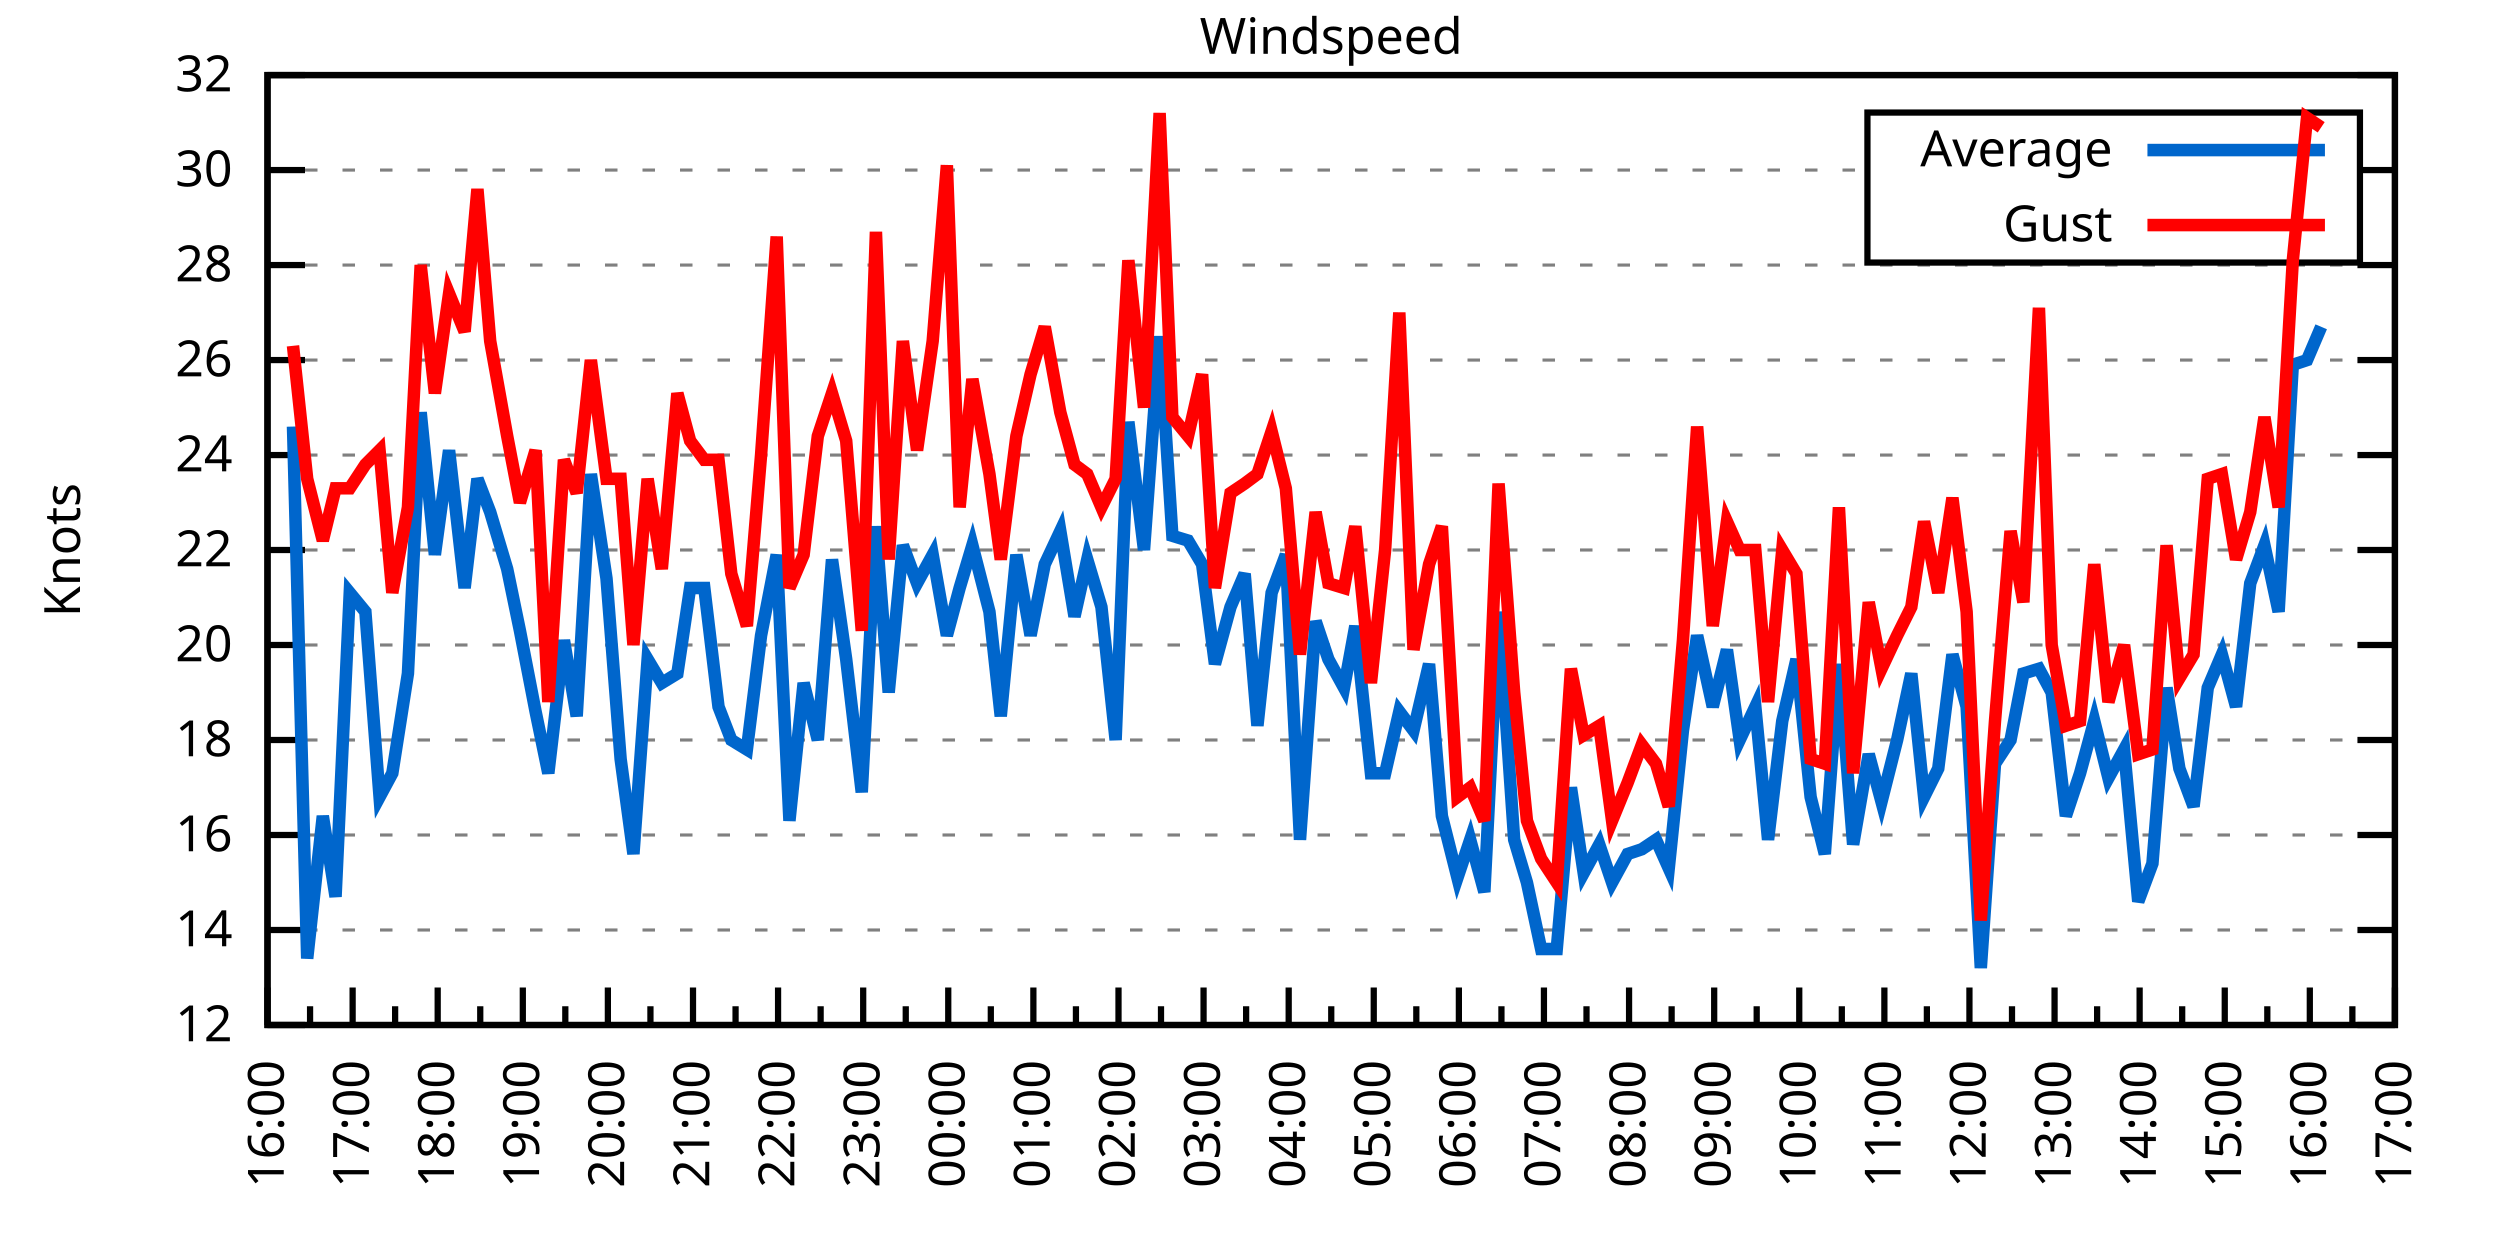
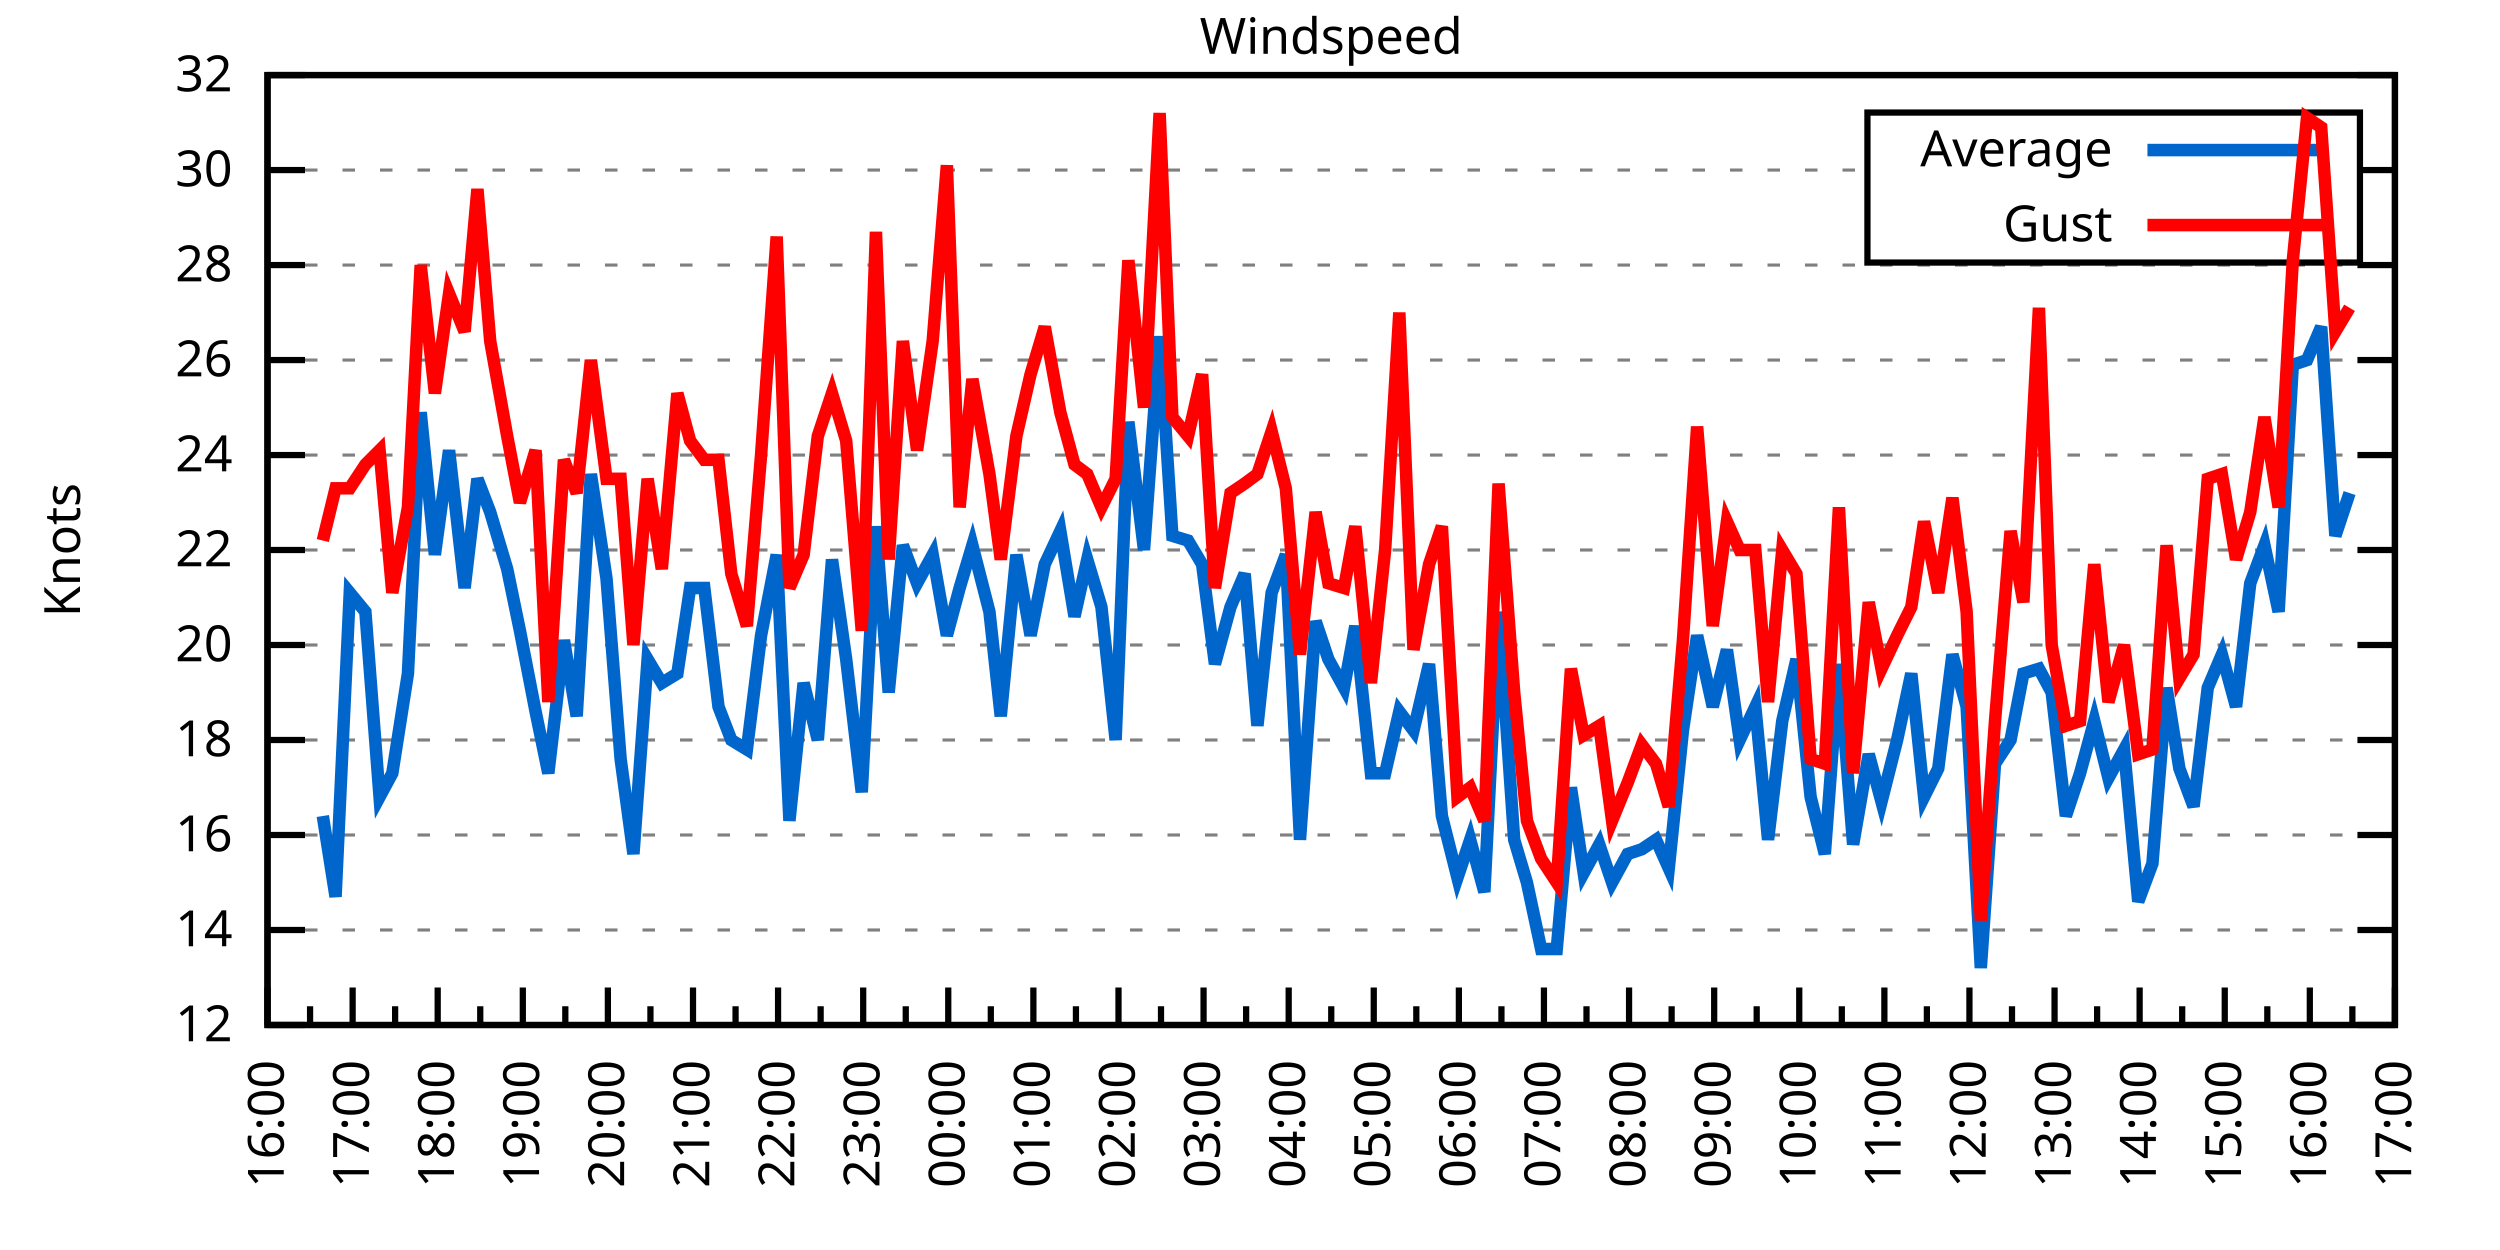
<svg xmlns="http://www.w3.org/2000/svg" xmlns:xlink="http://www.w3.org/1999/xlink" width="400" height="200" viewBox="0 0 400 200">
  <g id="gnuplot_canvas">
    <rect x="0" y="0" width="400" height="200" fill="none" />
    <defs>
      <circle id="gpDot" r="0.5" stroke-width="0.5" stroke="currentColor" />
      <path id="gpPt0" stroke-width="0.333" stroke="currentColor" d="M-1,0 h2 M0,-1 v2" />
      <path id="gpPt1" stroke-width="0.333" stroke="currentColor" d="M-1,-1 L1,1 M1,-1 L-1,1" />
      <path id="gpPt2" stroke-width="0.333" stroke="currentColor" d="M-1,0 L1,0 M0,-1 L0,1 M-1,-1 L1,1 M-1,1 L1,-1" />
      <rect id="gpPt3" stroke-width="0.333" stroke="currentColor" x="-1" y="-1" width="2" height="2" />
      <rect id="gpPt4" stroke-width="0.333" stroke="currentColor" fill="currentColor" x="-1" y="-1" width="2" height="2" />
      <circle id="gpPt5" stroke-width="0.333" stroke="currentColor" cx="0" cy="0" r="1" />
      <use xlink:href="#gpPt5" id="gpPt6" fill="currentColor" stroke="none" />
      <path id="gpPt7" stroke-width="0.333" stroke="currentColor" d="M0,-1.33 L-1.33,0.67 L1.33,0.67 z" />
      <use xlink:href="#gpPt7" id="gpPt8" fill="currentColor" stroke="none" />
      <use xlink:href="#gpPt7" id="gpPt9" stroke="currentColor" transform="rotate(180)" />
      <use xlink:href="#gpPt9" id="gpPt10" fill="currentColor" stroke="none" />
      <use xlink:href="#gpPt3" id="gpPt11" stroke="currentColor" transform="rotate(45)" />
      <use xlink:href="#gpPt11" id="gpPt12" fill="currentColor" stroke="none" />
      <path id="gpPt13" stroke-width="0.333" stroke="currentColor" d="M0,1.330 L1.265,0.411 L0.782,-1.067 L-0.782,-1.076 L-1.265,0.411 z" />
      <use xlink:href="#gpPt13" id="gpPt14" fill="currentColor" stroke="none" />
      <filter id="textbox" filterUnits="objectBoundingBox" x="0" y="0" height="1" width="1">
        <feFlood flood-color="white" flood-opacity="1" result="bgnd" />
        <feComposite in="SourceGraphic" in2="bgnd" operator="atop" />
      </filter>
      <filter id="greybox" filterUnits="objectBoundingBox" x="0" y="0" height="1" width="1">
        <feFlood flood-color="lightgrey" flood-opacity="1" result="grey" />
        <feComposite in="SourceGraphic" in2="grey" operator="atop" />
      </filter>
    </defs>
    <g fill="none" color="white" stroke="currentColor" stroke-width="1.00" stroke-linecap="butt" stroke-linejoin="miter">
</g>
    <g fill="none" color="black" stroke="currentColor" stroke-width="1.00" stroke-linecap="butt" stroke-linejoin="miter">
      <g stroke="none" shape-rendering="crispEdges">
        <polygon fill="rgb(255, 255, 255)" points="42.80,164.00 383.18,164.00 383.18,12.02 42.80,12.02 " />
      </g>
    </g>
    <g fill="none" color="black" stroke="currentColor" stroke-width="1.00" stroke-linecap="butt" stroke-linejoin="miter">
</g>
    <g fill="none" color="black" stroke="black" stroke-width="0.50" stroke-linecap="butt" stroke-linejoin="miter">
</g>
    <g fill="none" color="gray" stroke="currentColor" stroke-width="0.50" stroke-linecap="butt" stroke-linejoin="miter">
      <path stroke="gray" stroke-dasharray="2,4" class="gridline" d="M42.80,164.00 L383.19,164.00  " />
    </g>
    <g fill="none" color="gray" stroke="gray" stroke-width="1.00" stroke-linecap="butt" stroke-linejoin="miter">
</g>
    <g fill="none" color="black" stroke="currentColor" stroke-width="1.00" stroke-linecap="butt" stroke-linejoin="miter">
      <path stroke="black" d="M42.80,164.00 L48.80,164.00 M383.19,164.00 L377.19,164.00  " />
      <g transform="translate(37.20,166.60)" stroke="none" fill="black" font-family="Sans" font-size="8.00" text-anchor="end">
        <text>
          <tspan font-family="Sans"> 12</tspan>
        </text>
      </g>
    </g>
    <g fill="none" color="black" stroke="currentColor" stroke-width="1.00" stroke-linecap="butt" stroke-linejoin="miter">
</g>
    <g fill="none" color="black" stroke="black" stroke-width="0.50" stroke-linecap="butt" stroke-linejoin="miter">
</g>
    <g fill="none" color="gray" stroke="currentColor" stroke-width="0.50" stroke-linecap="butt" stroke-linejoin="miter">
      <path stroke="gray" stroke-dasharray="2,4" class="gridline" d="M42.80,148.80 L383.19,148.80  " />
    </g>
    <g fill="none" color="gray" stroke="gray" stroke-width="1.00" stroke-linecap="butt" stroke-linejoin="miter">
</g>
    <g fill="none" color="black" stroke="currentColor" stroke-width="1.00" stroke-linecap="butt" stroke-linejoin="miter">
      <path stroke="black" d="M42.80,148.80 L48.80,148.80 M383.19,148.80 L377.19,148.80  " />
      <g transform="translate(37.20,151.40)" stroke="none" fill="black" font-family="Sans" font-size="8.00" text-anchor="end">
        <text>
          <tspan font-family="Sans"> 14</tspan>
        </text>
      </g>
    </g>
    <g fill="none" color="black" stroke="currentColor" stroke-width="1.00" stroke-linecap="butt" stroke-linejoin="miter">
</g>
    <g fill="none" color="black" stroke="black" stroke-width="0.50" stroke-linecap="butt" stroke-linejoin="miter">
</g>
    <g fill="none" color="gray" stroke="currentColor" stroke-width="0.50" stroke-linecap="butt" stroke-linejoin="miter">
      <path stroke="gray" stroke-dasharray="2,4" class="gridline" d="M42.80,133.60 L383.19,133.60  " />
    </g>
    <g fill="none" color="gray" stroke="gray" stroke-width="1.00" stroke-linecap="butt" stroke-linejoin="miter">
</g>
    <g fill="none" color="black" stroke="currentColor" stroke-width="1.00" stroke-linecap="butt" stroke-linejoin="miter">
      <path stroke="black" d="M42.80,133.60 L48.80,133.60 M383.19,133.60 L377.19,133.60  " />
      <g transform="translate(37.20,136.20)" stroke="none" fill="black" font-family="Sans" font-size="8.00" text-anchor="end">
        <text>
          <tspan font-family="Sans"> 16</tspan>
        </text>
      </g>
    </g>
    <g fill="none" color="black" stroke="currentColor" stroke-width="1.00" stroke-linecap="butt" stroke-linejoin="miter">
</g>
    <g fill="none" color="black" stroke="black" stroke-width="0.50" stroke-linecap="butt" stroke-linejoin="miter">
</g>
    <g fill="none" color="gray" stroke="currentColor" stroke-width="0.50" stroke-linecap="butt" stroke-linejoin="miter">
      <path stroke="gray" stroke-dasharray="2,4" class="gridline" d="M42.80,118.40 L383.19,118.40  " />
    </g>
    <g fill="none" color="gray" stroke="gray" stroke-width="1.00" stroke-linecap="butt" stroke-linejoin="miter">
</g>
    <g fill="none" color="black" stroke="currentColor" stroke-width="1.00" stroke-linecap="butt" stroke-linejoin="miter">
      <path stroke="black" d="M42.80,118.40 L48.80,118.40 M383.19,118.40 L377.19,118.40  " />
      <g transform="translate(37.20,121.00)" stroke="none" fill="black" font-family="Sans" font-size="8.00" text-anchor="end">
        <text>
          <tspan font-family="Sans"> 18</tspan>
        </text>
      </g>
    </g>
    <g fill="none" color="black" stroke="currentColor" stroke-width="1.00" stroke-linecap="butt" stroke-linejoin="miter">
</g>
    <g fill="none" color="black" stroke="black" stroke-width="0.50" stroke-linecap="butt" stroke-linejoin="miter">
</g>
    <g fill="none" color="gray" stroke="currentColor" stroke-width="0.50" stroke-linecap="butt" stroke-linejoin="miter">
      <path stroke="gray" stroke-dasharray="2,4" class="gridline" d="M42.80,103.20 L383.19,103.20  " />
    </g>
    <g fill="none" color="gray" stroke="gray" stroke-width="1.00" stroke-linecap="butt" stroke-linejoin="miter">
</g>
    <g fill="none" color="black" stroke="currentColor" stroke-width="1.00" stroke-linecap="butt" stroke-linejoin="miter">
      <path stroke="black" d="M42.80,103.20 L48.80,103.20 M383.19,103.20 L377.19,103.20  " />
      <g transform="translate(37.20,105.80)" stroke="none" fill="black" font-family="Sans" font-size="8.00" text-anchor="end">
        <text>
          <tspan font-family="Sans"> 20</tspan>
        </text>
      </g>
    </g>
    <g fill="none" color="black" stroke="currentColor" stroke-width="1.00" stroke-linecap="butt" stroke-linejoin="miter">
</g>
    <g fill="none" color="black" stroke="black" stroke-width="0.50" stroke-linecap="butt" stroke-linejoin="miter">
</g>
    <g fill="none" color="gray" stroke="currentColor" stroke-width="0.50" stroke-linecap="butt" stroke-linejoin="miter">
      <path stroke="gray" stroke-dasharray="2,4" class="gridline" d="M42.80,88.00 L383.19,88.00  " />
    </g>
    <g fill="none" color="gray" stroke="gray" stroke-width="1.00" stroke-linecap="butt" stroke-linejoin="miter">
</g>
    <g fill="none" color="black" stroke="currentColor" stroke-width="1.00" stroke-linecap="butt" stroke-linejoin="miter">
      <path stroke="black" d="M42.80,88.00 L48.80,88.00 M383.19,88.00 L377.19,88.00  " />
      <g transform="translate(37.20,90.60)" stroke="none" fill="black" font-family="Sans" font-size="8.00" text-anchor="end">
        <text>
          <tspan font-family="Sans"> 22</tspan>
        </text>
      </g>
    </g>
    <g fill="none" color="black" stroke="currentColor" stroke-width="1.00" stroke-linecap="butt" stroke-linejoin="miter">
</g>
    <g fill="none" color="black" stroke="black" stroke-width="0.50" stroke-linecap="butt" stroke-linejoin="miter">
</g>
    <g fill="none" color="gray" stroke="currentColor" stroke-width="0.50" stroke-linecap="butt" stroke-linejoin="miter">
      <path stroke="gray" stroke-dasharray="2,4" class="gridline" d="M42.80,72.81 L383.19,72.81  " />
    </g>
    <g fill="none" color="gray" stroke="gray" stroke-width="1.00" stroke-linecap="butt" stroke-linejoin="miter">
</g>
    <g fill="none" color="black" stroke="currentColor" stroke-width="1.00" stroke-linecap="butt" stroke-linejoin="miter">
      <path stroke="black" d="M42.80,72.81 L48.80,72.81 M383.19,72.81 L377.19,72.81  " />
      <g transform="translate(37.20,75.41)" stroke="none" fill="black" font-family="Sans" font-size="8.00" text-anchor="end">
        <text>
          <tspan font-family="Sans"> 24</tspan>
        </text>
      </g>
    </g>
    <g fill="none" color="black" stroke="currentColor" stroke-width="1.00" stroke-linecap="butt" stroke-linejoin="miter">
</g>
    <g fill="none" color="black" stroke="black" stroke-width="0.50" stroke-linecap="butt" stroke-linejoin="miter">
</g>
    <g fill="none" color="gray" stroke="currentColor" stroke-width="0.50" stroke-linecap="butt" stroke-linejoin="miter">
      <path stroke="gray" stroke-dasharray="2,4" class="gridline" d="M42.80,57.61 L383.19,57.61  " />
    </g>
    <g fill="none" color="gray" stroke="gray" stroke-width="1.00" stroke-linecap="butt" stroke-linejoin="miter">
</g>
    <g fill="none" color="black" stroke="currentColor" stroke-width="1.00" stroke-linecap="butt" stroke-linejoin="miter">
      <path stroke="black" d="M42.80,57.61 L48.80,57.61 M383.19,57.61 L377.19,57.61  " />
      <g transform="translate(37.20,60.21)" stroke="none" fill="black" font-family="Sans" font-size="8.00" text-anchor="end">
        <text>
          <tspan font-family="Sans"> 26</tspan>
        </text>
      </g>
    </g>
    <g fill="none" color="black" stroke="currentColor" stroke-width="1.00" stroke-linecap="butt" stroke-linejoin="miter">
</g>
    <g fill="none" color="black" stroke="black" stroke-width="0.50" stroke-linecap="butt" stroke-linejoin="miter">
</g>
    <g fill="none" color="gray" stroke="currentColor" stroke-width="0.50" stroke-linecap="butt" stroke-linejoin="miter">
      <path stroke="gray" stroke-dasharray="2,4" class="gridline" d="M42.80,42.41 L383.19,42.41  " />
    </g>
    <g fill="none" color="gray" stroke="gray" stroke-width="1.00" stroke-linecap="butt" stroke-linejoin="miter">
</g>
    <g fill="none" color="black" stroke="currentColor" stroke-width="1.00" stroke-linecap="butt" stroke-linejoin="miter">
      <path stroke="black" d="M42.80,42.41 L48.80,42.41 M383.19,42.41 L377.19,42.41  " />
      <g transform="translate(37.20,45.01)" stroke="none" fill="black" font-family="Sans" font-size="8.00" text-anchor="end">
        <text>
          <tspan font-family="Sans"> 28</tspan>
        </text>
      </g>
    </g>
    <g fill="none" color="black" stroke="currentColor" stroke-width="1.00" stroke-linecap="butt" stroke-linejoin="miter">
</g>
    <g fill="none" color="black" stroke="black" stroke-width="0.50" stroke-linecap="butt" stroke-linejoin="miter">
</g>
    <g fill="none" color="gray" stroke="currentColor" stroke-width="0.50" stroke-linecap="butt" stroke-linejoin="miter">
      <path stroke="gray" stroke-dasharray="2,4" class="gridline" d="M42.80,27.21 L298.79,27.21 M377.59,27.21 L383.19,27.21  " />
    </g>
    <g fill="none" color="gray" stroke="gray" stroke-width="1.00" stroke-linecap="butt" stroke-linejoin="miter">
</g>
    <g fill="none" color="black" stroke="currentColor" stroke-width="1.00" stroke-linecap="butt" stroke-linejoin="miter">
      <path stroke="black" d="M42.80,27.21 L48.80,27.21 M383.19,27.21 L377.19,27.21  " />
      <g transform="translate(37.20,29.81)" stroke="none" fill="black" font-family="Sans" font-size="8.00" text-anchor="end">
        <text>
          <tspan font-family="Sans"> 30</tspan>
        </text>
      </g>
    </g>
    <g fill="none" color="black" stroke="currentColor" stroke-width="1.00" stroke-linecap="butt" stroke-linejoin="miter">
</g>
    <g fill="none" color="black" stroke="black" stroke-width="0.50" stroke-linecap="butt" stroke-linejoin="miter">
</g>
    <g fill="none" color="gray" stroke="currentColor" stroke-width="0.50" stroke-linecap="butt" stroke-linejoin="miter">
      <path stroke="gray" stroke-dasharray="2,4" class="gridline" d="M42.80,12.01 L383.19,12.01  " />
    </g>
    <g fill="none" color="gray" stroke="gray" stroke-width="1.00" stroke-linecap="butt" stroke-linejoin="miter">
</g>
    <g fill="none" color="black" stroke="currentColor" stroke-width="1.00" stroke-linecap="butt" stroke-linejoin="miter">
      <path stroke="black" d="M42.80,12.01 L48.80,12.01 M383.19,12.01 L377.19,12.01  " />
      <g transform="translate(37.20,14.61)" stroke="none" fill="black" font-family="Sans" font-size="8.00" text-anchor="end">
        <text>
          <tspan font-family="Sans"> 32</tspan>
        </text>
      </g>
    </g>
    <g fill="none" color="black" stroke="currentColor" stroke-width="1.00" stroke-linecap="butt" stroke-linejoin="miter">
      <path stroke="black" d="M42.80,164.00 L42.80,158.00  " />
      <g transform="translate(45.40,169.60) rotate(270)" stroke="none" fill="black" font-family="Sans" font-size="8.00" text-anchor="end">
        <text>
          <tspan font-family="Sans">16:00</tspan>
        </text>
      </g>
    </g>
    <g fill="none" color="black" stroke="currentColor" stroke-width="1.00" stroke-linecap="butt" stroke-linejoin="miter">
      <path stroke="black" d="M49.61,164.00 L49.61,161.00 M56.42,164.00 L56.42,158.00  " />
      <g transform="translate(59.02,169.60) rotate(270)" stroke="none" fill="black" font-family="Sans" font-size="8.00" text-anchor="end">
        <text>
          <tspan font-family="Sans">17:00</tspan>
        </text>
      </g>
    </g>
    <g fill="none" color="black" stroke="currentColor" stroke-width="1.00" stroke-linecap="butt" stroke-linejoin="miter">
      <path stroke="black" d="M63.22,164.00 L63.22,161.00 M70.03,164.00 L70.03,158.00  " />
      <g transform="translate(72.63,169.60) rotate(270)" stroke="none" fill="black" font-family="Sans" font-size="8.00" text-anchor="end">
        <text>
          <tspan font-family="Sans">18:00</tspan>
        </text>
      </g>
    </g>
    <g fill="none" color="black" stroke="currentColor" stroke-width="1.00" stroke-linecap="butt" stroke-linejoin="miter">
      <path stroke="black" d="M76.84,164.00 L76.84,161.00 M83.65,164.00 L83.65,158.00  " />
      <g transform="translate(86.25,169.60) rotate(270)" stroke="none" fill="black" font-family="Sans" font-size="8.00" text-anchor="end">
        <text>
          <tspan font-family="Sans">19:00</tspan>
        </text>
      </g>
    </g>
    <g fill="none" color="black" stroke="currentColor" stroke-width="1.00" stroke-linecap="butt" stroke-linejoin="miter">
      <path stroke="black" d="M90.45,164.00 L90.45,161.00 M97.26,164.00 L97.26,158.00  " />
      <g transform="translate(99.86,169.60) rotate(270)" stroke="none" fill="black" font-family="Sans" font-size="8.00" text-anchor="end">
        <text>
          <tspan font-family="Sans">20:00</tspan>
        </text>
      </g>
    </g>
    <g fill="none" color="black" stroke="currentColor" stroke-width="1.00" stroke-linecap="butt" stroke-linejoin="miter">
      <path stroke="black" d="M104.07,164.00 L104.07,161.00 M110.88,164.00 L110.88,158.00  " />
      <g transform="translate(113.48,169.60) rotate(270)" stroke="none" fill="black" font-family="Sans" font-size="8.00" text-anchor="end">
        <text>
          <tspan font-family="Sans">21:00</tspan>
        </text>
      </g>
    </g>
    <g fill="none" color="black" stroke="currentColor" stroke-width="1.00" stroke-linecap="butt" stroke-linejoin="miter">
      <path stroke="black" d="M117.69,164.00 L117.69,161.00 M124.49,164.00 L124.49,158.00  " />
      <g transform="translate(127.09,169.60) rotate(270)" stroke="none" fill="black" font-family="Sans" font-size="8.00" text-anchor="end">
        <text>
          <tspan font-family="Sans">22:00</tspan>
        </text>
      </g>
    </g>
    <g fill="none" color="black" stroke="currentColor" stroke-width="1.00" stroke-linecap="butt" stroke-linejoin="miter">
      <path stroke="black" d="M131.30,164.00 L131.30,161.00 M138.11,164.00 L138.11,158.00  " />
      <g transform="translate(140.71,169.60) rotate(270)" stroke="none" fill="black" font-family="Sans" font-size="8.00" text-anchor="end">
        <text>
          <tspan font-family="Sans">23:00</tspan>
        </text>
      </g>
    </g>
    <g fill="none" color="black" stroke="currentColor" stroke-width="1.00" stroke-linecap="butt" stroke-linejoin="miter">
      <path stroke="black" d="M144.92,164.00 L144.92,161.00 M151.72,164.00 L151.72,158.00  " />
      <g transform="translate(154.32,169.60) rotate(270)" stroke="none" fill="black" font-family="Sans" font-size="8.00" text-anchor="end">
        <text>
          <tspan font-family="Sans">00:00</tspan>
        </text>
      </g>
    </g>
    <g fill="none" color="black" stroke="currentColor" stroke-width="1.00" stroke-linecap="butt" stroke-linejoin="miter">
      <path stroke="black" d="M158.53,164.00 L158.53,161.00 M165.34,164.00 L165.34,158.00  " />
      <g transform="translate(167.94,169.60) rotate(270)" stroke="none" fill="black" font-family="Sans" font-size="8.00" text-anchor="end">
        <text>
          <tspan font-family="Sans">01:00</tspan>
        </text>
      </g>
    </g>
    <g fill="none" color="black" stroke="currentColor" stroke-width="1.00" stroke-linecap="butt" stroke-linejoin="miter">
      <path stroke="black" d="M172.15,164.00 L172.15,161.00 M178.96,164.00 L178.96,158.00  " />
      <g transform="translate(181.56,169.60) rotate(270)" stroke="none" fill="black" font-family="Sans" font-size="8.00" text-anchor="end">
        <text>
          <tspan font-family="Sans">02:00</tspan>
        </text>
      </g>
    </g>
    <g fill="none" color="black" stroke="currentColor" stroke-width="1.00" stroke-linecap="butt" stroke-linejoin="miter">
      <path stroke="black" d="M185.76,164.00 L185.76,161.00 M192.57,164.00 L192.57,158.00  " />
      <g transform="translate(195.17,169.60) rotate(270)" stroke="none" fill="black" font-family="Sans" font-size="8.00" text-anchor="end">
        <text>
          <tspan font-family="Sans">03:00</tspan>
        </text>
      </g>
    </g>
    <g fill="none" color="black" stroke="currentColor" stroke-width="1.00" stroke-linecap="butt" stroke-linejoin="miter">
      <path stroke="black" d="M199.38,164.00 L199.38,161.00 M206.19,164.00 L206.19,158.00  " />
      <g transform="translate(208.79,169.60) rotate(270)" stroke="none" fill="black" font-family="Sans" font-size="8.00" text-anchor="end">
        <text>
          <tspan font-family="Sans">04:00</tspan>
        </text>
      </g>
    </g>
    <g fill="none" color="black" stroke="currentColor" stroke-width="1.00" stroke-linecap="butt" stroke-linejoin="miter">
      <path stroke="black" d="M213.00,164.00 L213.00,161.00 M219.80,164.00 L219.80,158.00  " />
      <g transform="translate(222.40,169.60) rotate(270)" stroke="none" fill="black" font-family="Sans" font-size="8.00" text-anchor="end">
        <text>
          <tspan font-family="Sans">05:00</tspan>
        </text>
      </g>
    </g>
    <g fill="none" color="black" stroke="currentColor" stroke-width="1.00" stroke-linecap="butt" stroke-linejoin="miter">
      <path stroke="black" d="M226.61,164.00 L226.61,161.00 M233.42,164.00 L233.42,158.00  " />
      <g transform="translate(236.02,169.60) rotate(270)" stroke="none" fill="black" font-family="Sans" font-size="8.00" text-anchor="end">
        <text>
          <tspan font-family="Sans">06:00</tspan>
        </text>
      </g>
    </g>
    <g fill="none" color="black" stroke="currentColor" stroke-width="1.00" stroke-linecap="butt" stroke-linejoin="miter">
      <path stroke="black" d="M240.23,164.00 L240.23,161.00 M247.03,164.00 L247.03,158.00  " />
      <g transform="translate(249.63,169.60) rotate(270)" stroke="none" fill="black" font-family="Sans" font-size="8.00" text-anchor="end">
        <text>
          <tspan font-family="Sans">07:00</tspan>
        </text>
      </g>
    </g>
    <g fill="none" color="black" stroke="currentColor" stroke-width="1.00" stroke-linecap="butt" stroke-linejoin="miter">
      <path stroke="black" d="M253.84,164.00 L253.84,161.00 M260.65,164.00 L260.65,158.00  " />
      <g transform="translate(263.25,169.60) rotate(270)" stroke="none" fill="black" font-family="Sans" font-size="8.00" text-anchor="end">
        <text>
          <tspan font-family="Sans">08:00</tspan>
        </text>
      </g>
    </g>
    <g fill="none" color="black" stroke="currentColor" stroke-width="1.00" stroke-linecap="butt" stroke-linejoin="miter">
      <path stroke="black" d="M267.46,164.00 L267.46,161.00 M274.27,164.00 L274.27,158.00  " />
      <g transform="translate(276.87,169.60) rotate(270)" stroke="none" fill="black" font-family="Sans" font-size="8.00" text-anchor="end">
        <text>
          <tspan font-family="Sans">09:00</tspan>
        </text>
      </g>
    </g>
    <g fill="none" color="black" stroke="currentColor" stroke-width="1.00" stroke-linecap="butt" stroke-linejoin="miter">
      <path stroke="black" d="M281.07,164.00 L281.07,161.00 M287.88,164.00 L287.88,158.00  " />
      <g transform="translate(290.48,169.60) rotate(270)" stroke="none" fill="black" font-family="Sans" font-size="8.00" text-anchor="end">
        <text>
          <tspan font-family="Sans">10:00</tspan>
        </text>
      </g>
    </g>
    <g fill="none" color="black" stroke="currentColor" stroke-width="1.00" stroke-linecap="butt" stroke-linejoin="miter">
      <path stroke="black" d="M294.69,164.00 L294.69,161.00 M301.50,164.00 L301.50,158.00  " />
      <g transform="translate(304.10,169.60) rotate(270)" stroke="none" fill="black" font-family="Sans" font-size="8.00" text-anchor="end">
        <text>
          <tspan font-family="Sans">11:00</tspan>
        </text>
      </g>
    </g>
    <g fill="none" color="black" stroke="currentColor" stroke-width="1.00" stroke-linecap="butt" stroke-linejoin="miter">
      <path stroke="black" d="M308.30,164.00 L308.30,161.00 M315.11,164.00 L315.11,158.00  " />
      <g transform="translate(317.71,169.60) rotate(270)" stroke="none" fill="black" font-family="Sans" font-size="8.00" text-anchor="end">
        <text>
          <tspan font-family="Sans">12:00</tspan>
        </text>
      </g>
    </g>
    <g fill="none" color="black" stroke="currentColor" stroke-width="1.00" stroke-linecap="butt" stroke-linejoin="miter">
      <path stroke="black" d="M321.92,164.00 L321.92,161.00 M328.73,164.00 L328.73,158.00  " />
      <g transform="translate(331.33,169.60) rotate(270)" stroke="none" fill="black" font-family="Sans" font-size="8.00" text-anchor="end">
        <text>
          <tspan font-family="Sans">13:00</tspan>
        </text>
      </g>
    </g>
    <g fill="none" color="black" stroke="currentColor" stroke-width="1.00" stroke-linecap="butt" stroke-linejoin="miter">
      <path stroke="black" d="M335.54,164.00 L335.54,161.00 M342.34,164.00 L342.34,158.00  " />
      <g transform="translate(344.94,169.60) rotate(270)" stroke="none" fill="black" font-family="Sans" font-size="8.00" text-anchor="end">
        <text>
          <tspan font-family="Sans">14:00</tspan>
        </text>
      </g>
    </g>
    <g fill="none" color="black" stroke="currentColor" stroke-width="1.00" stroke-linecap="butt" stroke-linejoin="miter">
      <path stroke="black" d="M349.15,164.00 L349.15,161.00 M355.96,164.00 L355.96,158.00  " />
      <g transform="translate(358.56,169.60) rotate(270)" stroke="none" fill="black" font-family="Sans" font-size="8.00" text-anchor="end">
        <text>
          <tspan font-family="Sans">15:00</tspan>
        </text>
      </g>
    </g>
    <g fill="none" color="black" stroke="currentColor" stroke-width="1.00" stroke-linecap="butt" stroke-linejoin="miter">
      <path stroke="black" d="M362.77,164.00 L362.77,161.00 M369.57,164.00 L369.57,158.00  " />
      <g transform="translate(372.17,169.60) rotate(270)" stroke="none" fill="black" font-family="Sans" font-size="8.00" text-anchor="end">
        <text>
          <tspan font-family="Sans">16:00</tspan>
        </text>
      </g>
    </g>
    <g fill="none" color="black" stroke="currentColor" stroke-width="1.00" stroke-linecap="butt" stroke-linejoin="miter">
      <path stroke="black" d="M376.38,164.00 L376.38,161.00 M383.19,164.00 L383.19,158.00  " />
      <g transform="translate(385.79,169.60) rotate(270)" stroke="none" fill="black" font-family="Sans" font-size="8.00" text-anchor="end">
        <text>
          <tspan font-family="Sans">17:00</tspan>
        </text>
      </g>
    </g>
    <g fill="none" color="black" stroke="currentColor" stroke-width="1.00" stroke-linecap="butt" stroke-linejoin="miter">
</g>
    <g fill="none" color="black" stroke="currentColor" stroke-width="1.00" stroke-linecap="butt" stroke-linejoin="miter">
      <path stroke="black" d="M42.80,12.01 L42.80,164.00 L383.19,164.00 L383.19,12.01 L42.80,12.01 Z  " />
    </g>
    <g fill="none" color="black" stroke="currentColor" stroke-width="1.00" stroke-linecap="butt" stroke-linejoin="miter">
      <g transform="translate(12.80,88.01) rotate(270)" stroke="none" fill="black" font-family="Sans" font-size="8.00" text-anchor="middle">
        <text>
          <tspan font-family="Sans">Knots</tspan>
        </text>
      </g>
    </g>
    <g fill="none" color="black" stroke="currentColor" stroke-width="1.00" stroke-linecap="butt" stroke-linejoin="miter">
</g>
    <g fill="none" color="black" stroke="currentColor" stroke-width="1.00" stroke-linecap="butt" stroke-linejoin="miter">
      <path stroke="black" d="M298.79,42.01 L298.79,18.01 L377.59,18.01 L377.59,42.01 L298.79,42.01 Z  " />
    </g>
    <g id="Windspeed_plot_1">
      <g fill="none" color="white" stroke="black" stroke-width="2.00" stroke-linecap="butt" stroke-linejoin="miter">
</g>
      <g fill="none" color="black" stroke="currentColor" stroke-width="2.00" stroke-linecap="butt" stroke-linejoin="miter">
        <g transform="translate(337.99,26.61)" stroke="none" fill="black" font-family="Sans" font-size="8.00" text-anchor="end">
          <text>
            <tspan font-family="Sans">Average</tspan>
          </text>
        </g>
      </g>
      <g fill="none" color="black" stroke="currentColor" stroke-width="2.00" stroke-linecap="butt" stroke-linejoin="miter">
-         <path stroke="rgb(  0, 102, 204)" d="M343.59,24.01 L371.99,24.01 M46.88,68.25 L49.15,153.36 L51.65,130.56 L53.69,143.48 L55.96,94.84 L58.46,97.88   L60.73,127.52 L62.77,123.72 L65.27,107.76 L67.31,65.97 L69.58,88.76 L71.85,72.05 L74.34,94.08 L76.39,76.61   L78.43,81.93 L81.15,91.04 L83.19,100.92 L85.69,113.84 L87.73,123.72 L90.23,102.44 L92.27,114.60 L94.54,75.85   L97.04,92.56 L99.30,121.44 L101.35,136.64 L103.62,105.48 L105.89,109.28 L108.38,107.76 L110.42,94.08 L112.69,94.08   L114.96,113.08 L117.01,118.40 L119.50,119.92 L121.77,101.68 L124.27,88.76 L126.31,131.32 L128.58,109.28 L130.85,118.40   L133.12,89.52 L135.39,105.48 L137.88,126.76 L140.15,84.21 L142.19,110.80 L144.46,87.25 L146.73,93.32 L149.23,88.76   L151.50,101.68 L153.54,94.08 L155.58,87.25 L158.31,97.88 L160.12,114.60 L162.62,88.76 L164.89,101.68 L167.16,90.28   L169.65,84.97 L171.92,98.64 L173.96,89.52 L176.23,97.12 L178.50,118.40 L180.54,67.49 L183.04,88.00 L185.54,53.81   L187.58,85.73 L190.08,86.49 L192.34,90.28 L194.39,106.24 L196.88,97.12 L199.15,91.80 L201.19,116.12 L203.46,94.84   L205.73,88.76 L208.00,134.36 L210.50,99.40 L212.54,105.48 L215.04,110.04 L216.85,100.16 L219.35,123.72 L221.62,123.72   L223.89,113.84 L226.16,116.88 L228.65,106.24 L230.70,130.56 L233.19,140.44 L235.23,134.36 L237.50,142.72 L239.77,97.88   L242.27,134.36 L244.31,141.20 L246.58,151.84 L249.08,151.84 L251.35,126.00 L253.39,139.68 L255.88,135.12 L257.93,141.20   L260.42,136.64 L262.69,135.88 L264.96,134.36 L267.00,138.92 L269.27,116.88 L271.54,101.68 L274.04,113.08 L276.31,103.96   L278.35,118.40 L280.85,113.08 L282.89,134.36 L285.16,115.36 L287.43,105.48 L289.70,127.52 L291.97,136.64 L294.23,106.24   L296.50,135.12 L299.00,120.68 L301.04,128.28 L303.54,118.40 L305.81,107.76 L307.85,127.52 L310.12,122.96 L312.39,104.72   L314.66,113.08 L316.93,154.88 L319.20,122.20 L321.69,118.40 L323.74,107.76 L326.23,107.00 L328.27,110.80 L330.54,130.56   L332.81,123.72 L335.08,115.36 L337.35,124.48 L339.85,119.92 L342.12,144.24 L344.39,138.16 L346.65,110.04 L348.70,122.96   L350.97,129.04 L353.24,110.04 L355.50,104.72 L357.77,113.08 L360.04,93.32 L362.31,87.25 L364.58,97.88 L366.85,58.37   L369.12,57.61 L371.39,52.29  " />
+         <path stroke="rgb(  0, 102, 204)" d="M343.59,24.01 L371.99,24.01 M51.65,130.56 L53.69,143.48 L55.96,94.84 L58.46,97.88 L60.73,127.52 L62.77,123.72   L65.27,107.76 L67.31,65.97 L69.58,88.76 L71.85,72.05 L74.34,94.08 L76.39,76.61 L78.43,81.93 L81.15,91.04   L83.19,100.92 L85.69,113.84 L87.73,123.72 L90.23,102.44 L92.27,114.60 L94.54,75.85 L97.04,92.56 L99.30,121.44   L101.35,136.64 L103.62,105.48 L105.89,109.28 L108.38,107.76 L110.42,94.08 L112.69,94.08 L114.96,113.08 L117.01,118.40   L119.50,119.92 L121.77,101.68 L124.27,88.76 L126.31,131.32 L128.58,109.28 L130.85,118.40 L133.12,89.52 L135.39,105.48   L137.88,126.76 L140.15,84.21 L142.19,110.80 L144.46,87.25 L146.73,93.32 L149.23,88.76 L151.50,101.68 L153.54,94.08   L155.58,87.25 L158.31,97.88 L160.12,114.60 L162.62,88.76 L164.89,101.68 L167.16,90.28 L169.65,84.97 L171.92,98.64   L173.96,89.52 L176.23,97.12 L178.50,118.40 L180.54,67.49 L183.04,88.00 L185.54,53.81 L187.58,85.73 L190.08,86.49   L192.34,90.28 L194.39,106.24 L196.88,97.12 L199.15,91.80 L201.19,116.12 L203.46,94.84 L205.73,88.76 L208.00,134.36   L210.50,99.40 L212.54,105.48 L215.04,110.04 L216.85,100.16 L219.35,123.72 L221.62,123.72 L223.89,113.84 L226.16,116.88   L228.65,106.24 L230.70,130.56 L233.19,140.44 L235.23,134.36 L237.50,142.72 L239.77,97.88 L242.27,134.36 L244.31,141.20   L246.58,151.84 L249.08,151.84 L251.35,126.00 L253.39,139.68 L255.88,135.12 L257.93,141.20 L260.42,136.64 L262.69,135.88   L264.96,134.36 L267.00,138.92 L269.27,116.88 L271.54,101.68 L274.04,113.08 L276.31,103.96 L278.35,118.40 L280.85,113.08   L282.89,134.36 L285.16,115.36 L287.43,105.48 L289.70,127.52 L291.97,136.64 L294.23,106.24 L296.50,135.12 L299.00,120.68   L301.04,128.28 L303.54,118.40 L305.81,107.76 L307.85,127.52 L310.12,122.96 L312.39,104.72 L314.66,113.08 L316.93,154.88   L319.20,122.20 L321.69,118.40 L323.74,107.76 L326.23,107.00 L328.27,110.80 L330.54,130.56 L332.81,123.72 L335.08,115.36   L337.35,124.48 L339.85,119.92 L342.12,144.24 L344.39,138.16 L346.65,110.04 L348.70,122.96 L350.97,129.04 L353.24,110.04   L355.50,104.72 L357.77,113.08 L360.04,93.32 L362.31,87.25 L364.58,97.88 L366.85,58.37 L369.12,57.61 L371.39,52.29   L373.66,85.73 L375.93,78.89  " />
      </g>
    </g>
    <g id="Windspeed_plot_2">
      <g fill="none" color="black" stroke="currentColor" stroke-width="2.00" stroke-linecap="butt" stroke-linejoin="miter">
        <g transform="translate(337.99,38.61)" stroke="none" fill="black" font-family="Sans" font-size="8.00" text-anchor="end">
          <text>
            <tspan font-family="Sans">Gust</tspan>
          </text>
        </g>
      </g>
      <g fill="none" color="black" stroke="currentColor" stroke-width="2.00" stroke-linecap="butt" stroke-linejoin="miter">
-         <path stroke="rgb(255,   0,   0)" d="M343.59,36.01 L371.99,36.01 M46.88,55.33 L49.15,76.61 L51.65,86.49 L53.69,78.13 L55.96,78.13 L58.46,74.33   L60.73,72.05 L62.77,94.84 L65.27,81.17 L67.31,42.41 L69.58,62.93 L71.85,46.97 L74.34,53.05 L76.39,30.25   L78.43,54.57 L81.15,69.77 L83.19,80.41 L85.69,72.05 L87.73,112.32 L90.23,73.57 L92.27,78.89 L94.54,57.61   L97.04,76.61 L99.30,76.61 L101.35,103.20 L103.62,76.61 L105.89,91.04 L108.38,62.93 L110.42,70.53 L112.69,73.57   L114.96,73.57 L117.01,91.80 L119.50,100.16 L121.77,72.81 L124.27,37.85 L126.31,94.08 L128.58,88.76 L130.85,69.77   L133.12,62.93 L135.39,70.53 L137.88,100.92 L140.15,37.09 L142.19,89.52 L144.46,54.57 L146.73,72.05 L149.23,54.57   L151.50,26.45 L153.54,81.17 L155.58,60.65 L158.31,75.85 L160.12,89.52 L162.62,69.77 L164.89,59.89 L167.16,52.29   L169.65,65.97 L171.92,74.33 L173.96,75.85 L176.23,81.17 L178.50,76.61 L180.54,41.65 L183.04,65.21 L185.54,18.09   L187.58,66.73 L190.08,69.77 L192.34,59.89 L194.39,94.08 L196.88,78.89 L199.15,77.37 L201.19,75.85 L203.46,69.01   L205.73,78.13 L208.00,104.72 L210.50,81.93 L212.54,93.32 L215.04,94.08 L216.85,84.21 L219.35,109.28 L221.62,88.00   L223.89,50.01 L226.16,103.96 L228.65,90.28 L230.70,84.21 L233.19,127.52 L235.23,126.00 L237.50,131.32 L239.77,77.37   L242.27,110.80 L244.31,131.32 L246.58,137.40 L249.08,141.20 L251.35,107.00 L253.39,117.64 L255.88,116.12 L257.93,131.32   L260.42,125.24 L262.69,119.16 L264.96,122.20 L267.00,129.04 L269.27,102.44 L271.54,68.25 L274.04,100.16 L276.31,83.45   L278.35,88.00 L280.85,88.00 L282.89,112.32 L285.16,88.00 L287.43,91.80 L289.70,121.44 L291.97,122.20 L294.23,81.17   L296.50,123.72 L299.00,96.36 L301.04,107.00 L303.54,101.68 L305.81,97.12 L307.85,83.45 L310.12,94.84 L312.39,79.65   L314.66,97.88 L316.93,147.28 L319.20,115.36 L321.69,84.97 L323.74,96.36 L326.23,49.25 L328.27,103.20 L330.54,116.12   L332.81,115.36 L335.08,90.28 L337.35,112.32 L339.85,103.20 L342.12,120.68 L344.39,119.92 L346.65,87.25 L348.70,108.52   L350.97,104.72 L353.24,76.61 L355.50,75.85 L357.77,89.52 L360.04,81.93 L362.31,66.73 L364.58,81.17 L366.85,41.65   L369.12,18.85 L371.39,20.37  " />
+         <path stroke="rgb(255,   0,   0)" d="M343.59,36.01 L371.99,36.01 M51.65,86.49 L53.69,78.13 L55.96,78.13 L58.46,74.33 L60.73,72.05 L62.77,94.84   L65.27,81.17 L67.31,42.41 L69.58,62.93 L71.85,46.97 L74.34,53.05 L76.39,30.25 L78.43,54.57 L81.15,69.77   L83.19,80.41 L85.69,72.05 L87.73,112.32 L90.23,73.57 L92.27,78.89 L94.54,57.61 L97.04,76.61 L99.30,76.61   L101.35,103.20 L103.62,76.61 L105.89,91.04 L108.38,62.93 L110.42,70.53 L112.69,73.57 L114.96,73.57 L117.01,91.80   L119.50,100.16 L121.77,72.81 L124.27,37.85 L126.31,94.08 L128.58,88.76 L130.85,69.77 L133.12,62.93 L135.39,70.53   L137.88,100.92 L140.15,37.09 L142.19,89.52 L144.46,54.57 L146.73,72.05 L149.23,54.57 L151.50,26.45 L153.54,81.17   L155.58,60.65 L158.31,75.85 L160.12,89.52 L162.62,69.77 L164.89,59.89 L167.16,52.29 L169.65,65.97 L171.92,74.33   L173.96,75.85 L176.23,81.17 L178.50,76.61 L180.54,41.65 L183.04,65.21 L185.54,18.09 L187.58,66.73 L190.08,69.77   L192.34,59.89 L194.39,94.08 L196.88,78.89 L199.15,77.37 L201.19,75.85 L203.46,69.01 L205.73,78.13 L208.00,104.72   L210.50,81.93 L212.54,93.32 L215.04,94.08 L216.85,84.21 L219.35,109.28 L221.62,88.00 L223.89,50.01 L226.16,103.96   L228.65,90.28 L230.70,84.21 L233.19,127.52 L235.23,126.00 L237.50,131.32 L239.77,77.37 L242.27,110.80 L244.31,131.32   L246.58,137.40 L249.08,141.20 L251.35,107.00 L253.39,117.64 L255.88,116.12 L257.93,131.32 L260.42,125.24 L262.69,119.16   L264.96,122.20 L267.00,129.04 L269.27,102.44 L271.54,68.25 L274.04,100.16 L276.31,83.45 L278.35,88.00 L280.85,88.00   L282.89,112.32 L285.16,88.00 L287.43,91.80 L289.70,121.44 L291.97,122.20 L294.23,81.17 L296.50,123.72 L299.00,96.36   L301.04,107.00 L303.54,101.68 L305.81,97.12 L307.85,83.45 L310.12,94.84 L312.39,79.65 L314.66,97.88 L316.93,147.28   L319.20,115.36 L321.69,84.97 L323.74,96.36 L326.23,49.25 L328.27,103.20 L330.54,116.12 L332.81,115.36 L335.08,90.28   L337.35,112.32 L339.85,103.20 L342.12,120.68 L344.39,119.92 L346.65,87.25 L348.70,108.52 L350.97,104.72 L353.24,76.61   L355.50,75.85 L357.77,89.52 L360.04,81.93 L362.31,66.73 L364.58,81.17 L366.85,41.65 L369.12,18.85 L371.39,20.37   L373.66,53.05 L375.93,49.25  " />
      </g>
    </g>
    <g fill="none" color="black" stroke="currentColor" stroke-width="2.00" stroke-linecap="butt" stroke-linejoin="miter">
</g>
    <g fill="none" color="black" stroke="black" stroke-width="1.00" stroke-linecap="butt" stroke-linejoin="miter">
</g>
    <g fill="none" color="black" stroke="currentColor" stroke-width="1.00" stroke-linecap="butt" stroke-linejoin="miter">
      <path stroke="black" d="M42.80,12.01 L42.80,164.00 L383.19,164.00 L383.19,12.01 L42.80,12.01 Z  " />
    </g>
    <g fill="none" color="black" stroke="currentColor" stroke-width="1.00" stroke-linecap="butt" stroke-linejoin="miter">
      <g transform="translate(212.99,8.61)" stroke="none" fill="black" font-family="Sans" font-size="8.00" text-anchor="middle">
        <text>
          <tspan font-family="Sans">Windspeed</tspan>
        </text>
      </g>
    </g>
    <g fill="none" color="black" stroke="currentColor" stroke-width="1.00" stroke-linecap="butt" stroke-linejoin="miter">
</g>
  </g>
</svg>
